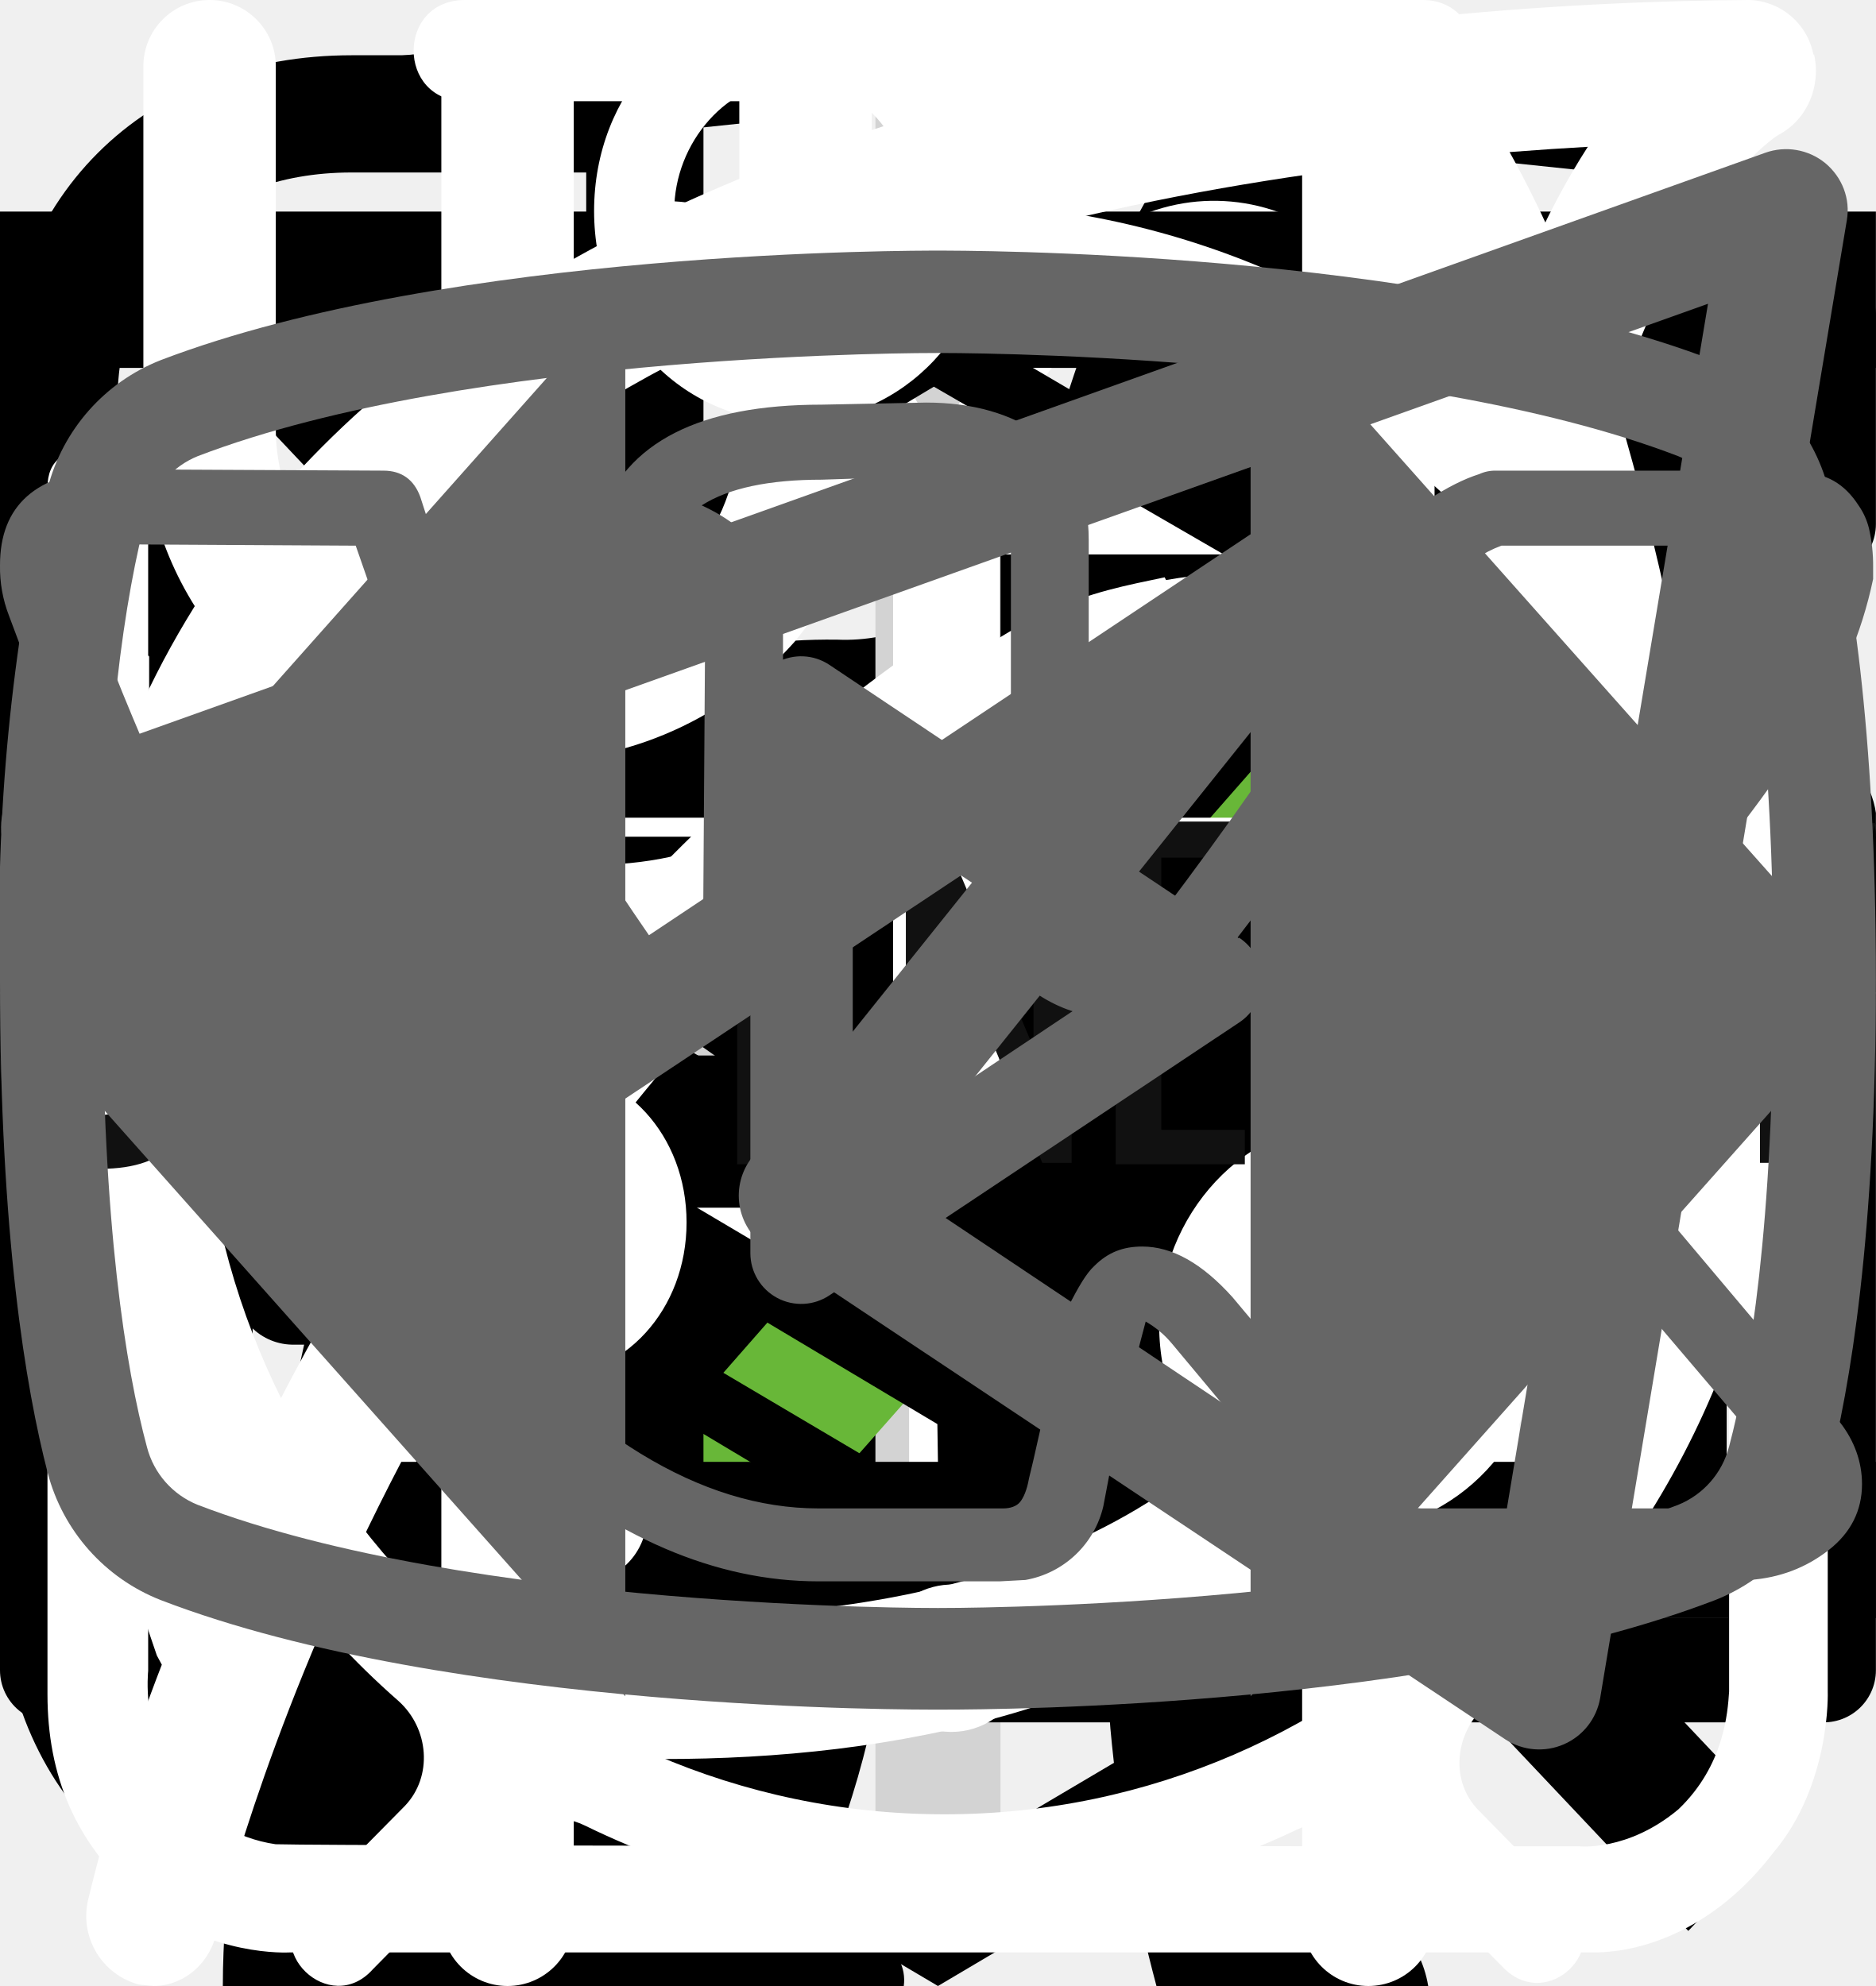
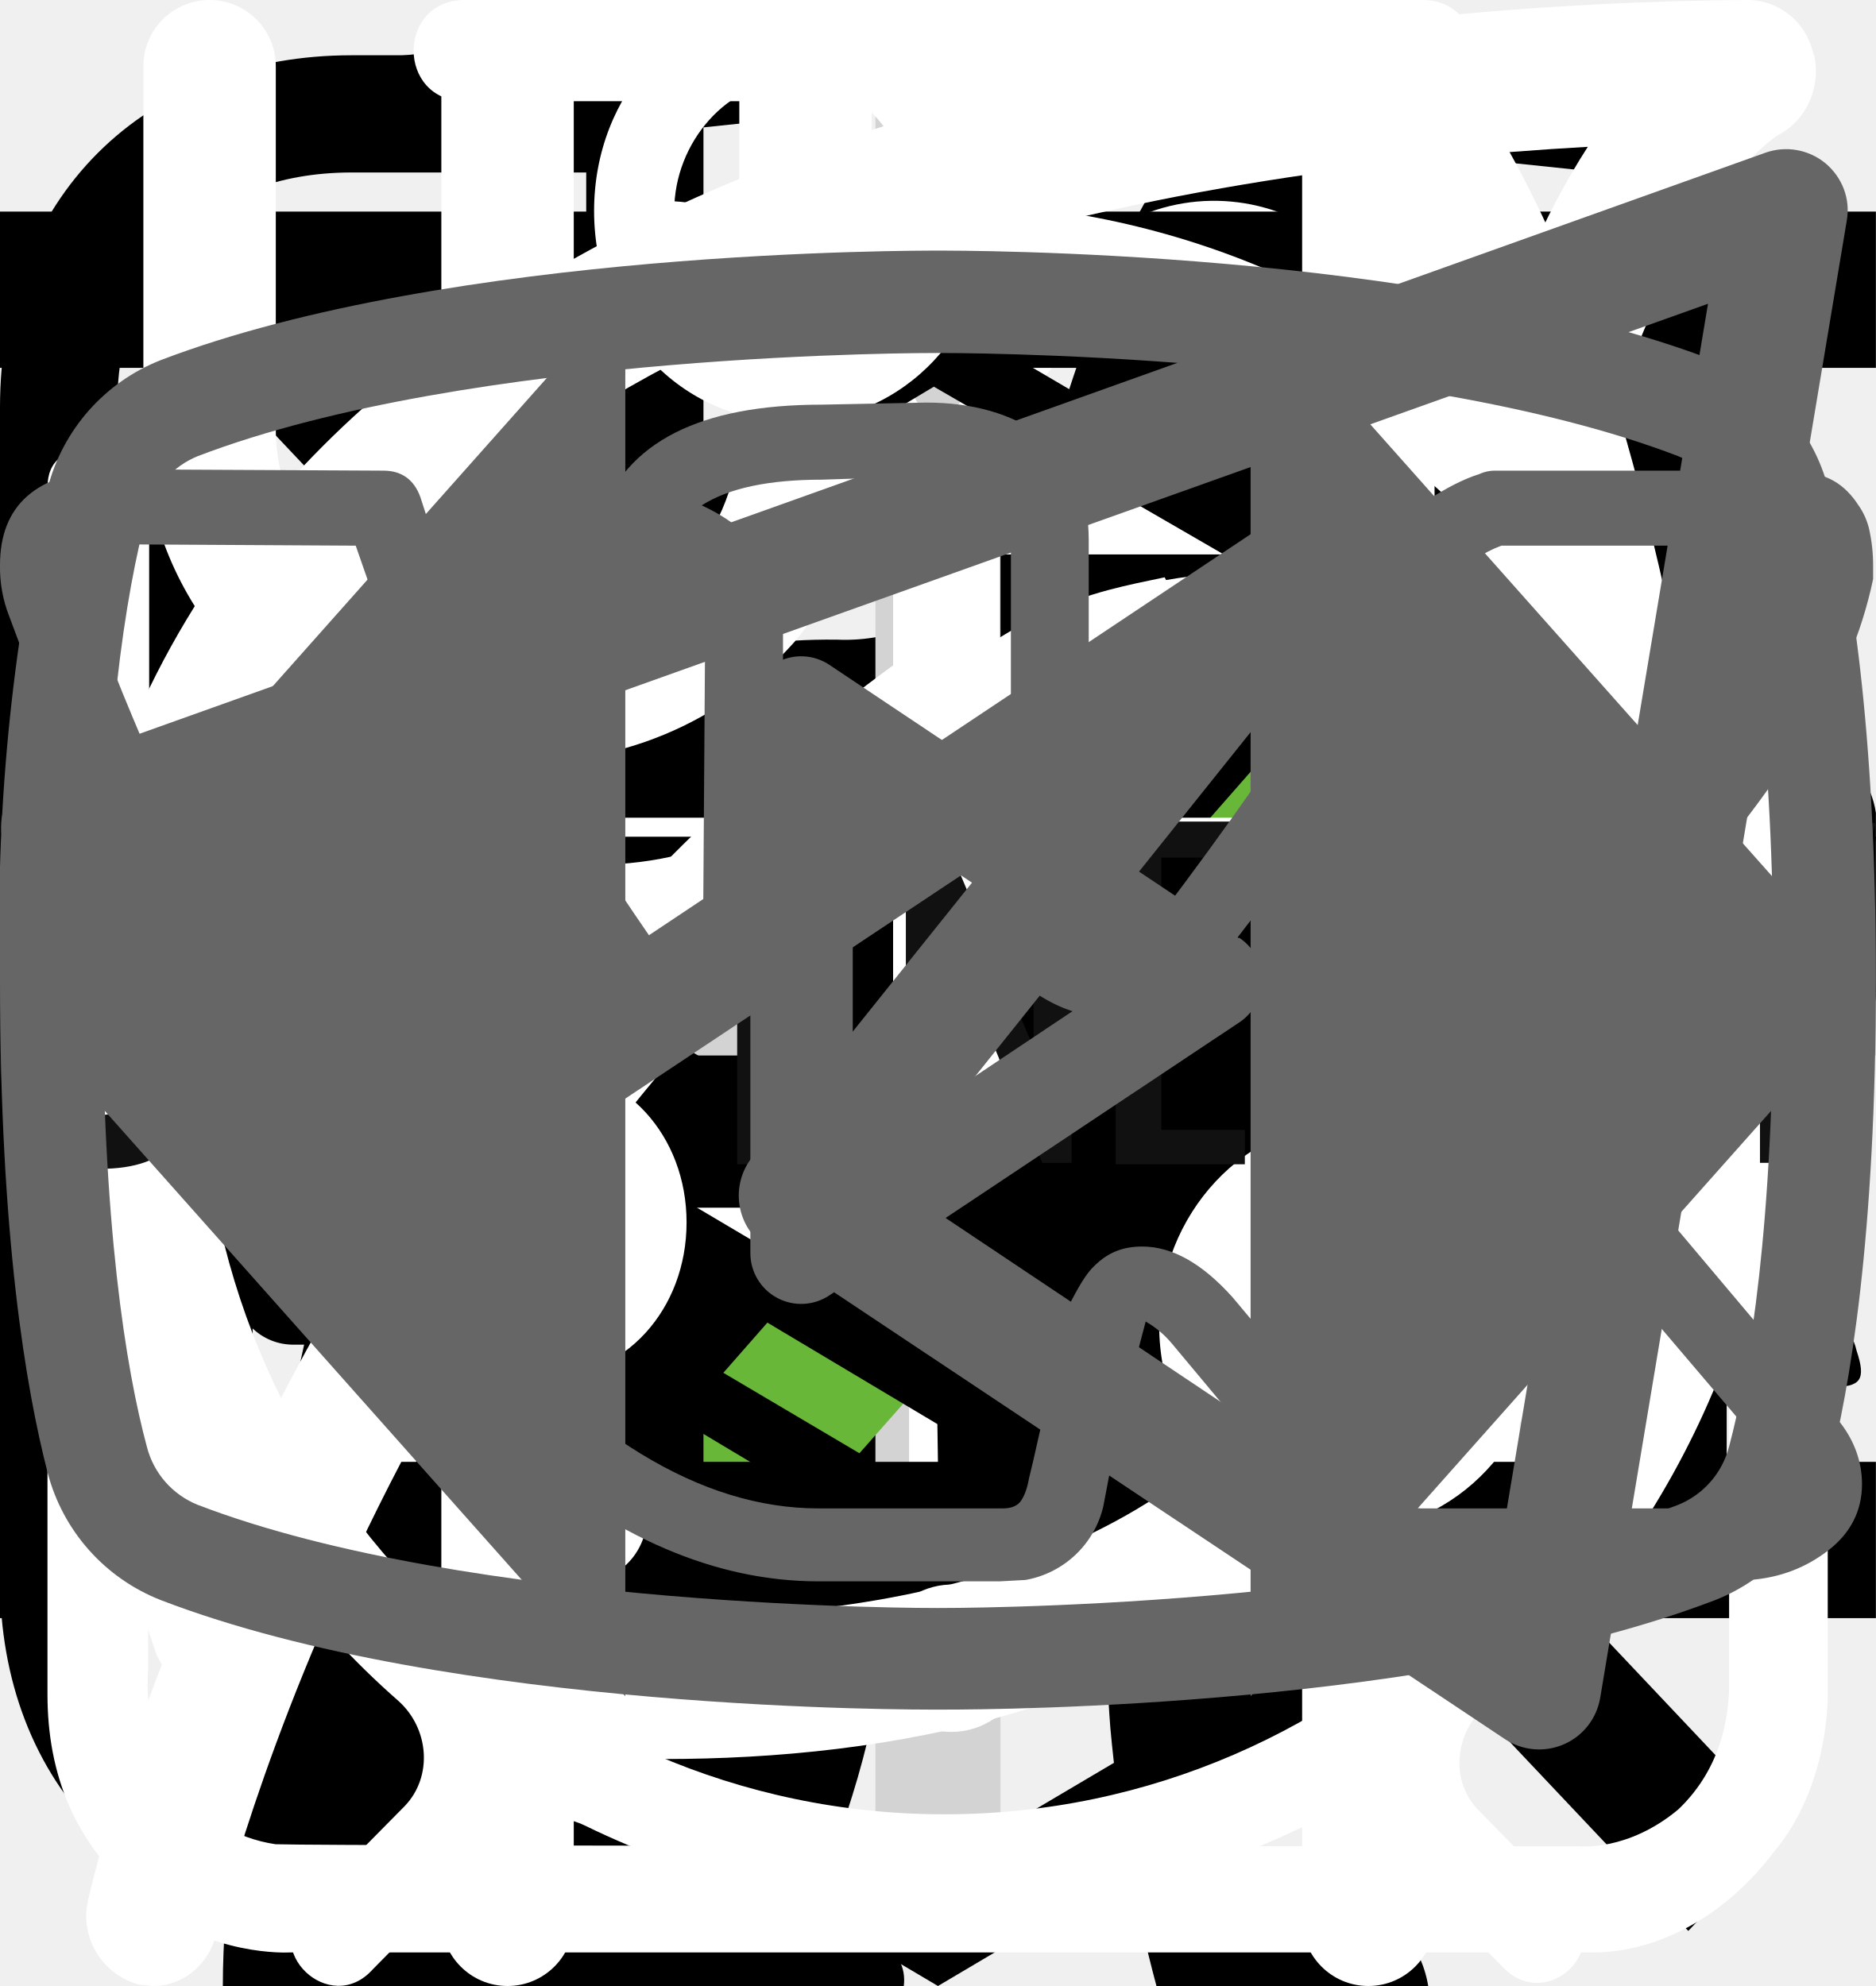
<svg xmlns="http://www.w3.org/2000/svg">
  <style>:root svg:not(:target){display:none}</style>
  <svg viewBox="0 0 32 12" fill="none" id="arrow-catalog-slim-pro">
    <path stroke="#000" stroke-width="2" d="M0 6h26" />
    <path d="m32 6-6.75 5.2v-10.4l6.75 5.2Z" fill="#000" />
  </svg>
  <svg viewBox="0 0 268 112" fill="none" id="cat-pro-icon">
    <path d="M246.24 11.51a30.4 30.4 0 0 1 9-9.2c2-1.4 3.2-1.4 4.4 1.2 1.6 3.8 3 7.8 1.8 12a4.59 4.59 0 0 0 .8 4.2c1.2 1.6 2.2 3.2 3.2 4.6a12.54 12.54 0 0 1 1.8 12.4 10.86 10.86 0 0 0-.4 6.2c.4 1.98.4 4.02 0 6a7.5 7.5 0 0 1-5.4 6.4 10.42 10.42 0 0 0-6.4 4 2.09 2.09 0 0 1-1.8 1c-2.4.4-8.4-5-8.4-7.4v-1.2c.2-7.2-.2-7.8-6.8-10.8a8.78 8.78 0 0 1-3.6-2.4c-1.2-1.6-2.8-1.4-4.6-.8-1.8.6-2.8 1.8-2.6 3.8.6 4.85.8 9.73.6 14.6.01.56.15 1.1.4 1.6 6.2 9 8.6 19.6 11.6 29.8 2.4 7.8 6.8 12 14.8 12.6 1.28.1 2.55.3 3.8.6a8.32 8.32 0 0 1 6.8 6.4c1.4 4.2.6 5.2-3.6 5.2h-13a6.48 6.48 0 0 1-4.6-1.6 23.39 23.39 0 0 0-6.8-4 14.53 14.53 0 0 1-6.8-5.2 57.17 57.17 0 0 0-8-9c-5.6-5.8-11.6-11.4-16.8-17.4a22.77 22.77 0 0 1-6.4-15.2c0-1.8-.4-2.6-2.4-1.8-.6.38-1.3.6-2 .6-5.6 0-8.4 3.4-10.4 8.4-1.8 4.2-4.2 8.2-6.4 12.4a20.8 20.8 0 0 0-2 8.4c0 4.8 1.2 6.4 5.6 8 2.8 1 5.4 2 6.8 4.8 1.6 3.2 1.2 4-2.2 4.2h-13.6a3.76 3.76 0 0 1-3.8-2.2l-3.6-6a12.1 12.1 0 0 1-1.4-10.8c.86-3.47.93-7.1.2-10.6a16.84 16.84 0 0 1 3.4-14c1.2-1.4 1.2-2-.8-2.4a100.13 100.13 0 0 1-23.74-8.25.2.2 0 0 1-.06-.15c-6.4-2.4-7.6-2-9.4 4.6-1.6 5.6-3.2 11.2-4.4 17-1.4 6.4.2 12.4 2.2 18.4.8 2.4 3.2 2.2 5 2.8 4 1.2 7.4 2.8 9 7 1.4 3.2 1.2 3.6-2.2 3.6-3.4 0-6.8-.2-10.4 0-3.04.06-6-.93-8.4-2.8-9.6-6.4-12.4-16.2-13.2-26.8-.4-6.6-4-11.8-8.2-16.8-.8-1-1.6-1.4-2.8-.6a88.62 88.62 0 0 1-13.4 6 53.42 53.42 0 0 0-24.4 17.6 21.26 21.26 0 0 0-4.4 10.2c-.6 3.6.4 5.2 4 6.2s5.4 3 5.8 6.8c.2 1.6-.4 2.4-2 2.4h-16.2a3.3 3.3 0 0 1-2.6-1.6c-2.52-3.1-3.86-7-3.8-11-.1-6.9.5-13.8 1.8-20.6a12.6 12.6 0 0 1 6.8-9.6c11.8-5.6 18-16.2 23.6-27.2 1.2-2.2.2-2.6-1.8-2.4-5.6.78-10.9 2.98-15.4 6.4-5.9 4.3-11.45 9.05-16.6 14.2a33.34 33.34 0 0 1-20.6 9.8c-14.6.8-21.4-7.4-20.8-20.6.13-4.5 1.83-8.81 4.8-12.2a8.5 8.5 0 0 1 9-3c3 .8 3.8 2.4 2.6 5.4-.6 1.2-1.4 2.2-2 3.4a15 15 0 0 0-2 4c-2.2 6 .8 10.2 7 10.8 6.6.6 12-2.2 17-6.2a89.88 89.88 0 0 0 16-16.6 41.58 41.58 0 0 1 28.8-16.2c4.6-.6 8.6-2.6 13-3.8a83.01 83.01 0 0 1 25.4-3.6 26 26 0 0 0 11.6-2.2c9.8-4 20-4 30.2-2 8 1.6 16 3.6 23.8 5.6 4.64.87 9.41.73 14-.4a135.6 135.6 0 0 1 26.8-4c5.92-.28 11.83.88 17.2 3.4 4 1.8 4 1.8 3 5.6Z" fill="#000" />
  </svg>
  <svg viewBox="0 0 36 50" fill="none" id="cat-slim-icon">
    <g clip-path="url(#cat-slim-icon_0)">
      <path d="M28.2 0h-.2c-.32.19-.59.47-.74.82a8.03 8.03 0 0 0-.67 1.76.84.84 0 0 1-.76.69 3.77 3.77 0 0 0-2.69 1.95c-.37.66-.69 1.35-.95 2.06-.73 1.9-1.29 3.85-1.98 5.77-.32.87-.34.87-1.32.87-1.16 0-1.08-.18-1.1 1.1 0 .41.13.62.56.6.13 0 .33-.07.39.1.05.18-.13.26-.23.36a4.63 4.63 0 0 1-2.23 1.26c-.97.26-1.97.47-2.92.79-2.45.82-4.7 1.96-6.46 3.9a14.44 14.44 0 0 0-2.44 4.04c-1.89 4.46-2.8 9.15-3.51 13.88a97.06 97.06 0 0 0-.75 6.7c-.1 1.1-.2 2.23-.2 3.35h17.14c.03-.23-.01-.46-.12-.66a2.58 2.58 0 0 0-1.97-1.58c-.36-.08-.4-.2-.18-.48.36-.48.64-1.02.82-1.6.84-2.47 1.16-5.06 1.57-7.62.23-1.96.83-3.85 1.77-5.59a11.13 11.13 0 0 1 2.87-3.28c.43-.32.45-.32.52.23.05.36.06.74.09 1.11a48.2 48.2 0 0 1-.1 7.31c-.2 1.88-.22 3.78-.07 5.67.2 2.2.59 4.36 1.16 6.49h6.84a2.8 2.8 0 0 0-2.18-2.29c-.64-.1-1.3-.07-1.93.1-.31.08-.44 0-.46-.33-.22-2.73-.04-5.47.51-8.16a91.8 91.8 0 0 0 1.57-9.37c.14-1.27.54-2.5 1.18-3.6.6-1.1 1.14-2.23 1.74-3.33a3.03 3.03 0 0 0 .22-2.67c-.14-.37-.27-.74-.44-1.1-.52-1-1.03-2-1.5-3-.26-.52-.2-.59.36-.6.84 0 .84 0 .86-.85v-.34c0-.35-.14-.55-.52-.51h-.78c-.36 0-.46-.15-.37-.52a3.22 3.22 0 0 1 2.64-2.28 11.3 11.3 0 0 1 3.4.22.51.51 0 0 0 .65-.33 40 40 0 0 1 .66-1.55.52.52 0 0 0-.05-.58c-1.65-2.1-3.43-4.05-5.87-5.3a.77.77 0 0 1-.45-.58 9.8 9.8 0 0 0-.65-2.14 1.8 1.8 0 0 0-.73-.89Z" fill="#000" />
    </g>
    <defs>
      <clipPath id="cat-slim-icon_0">
        <path fill="#fff" d="M0 0h36v50h-36z" />
      </clipPath>
    </defs>
  </svg>
  <svg viewBox="0 0 30 30" fill="none" id="catalog-plus-icon">
    <path stroke="#D3D3D3" stroke-width="2" d="M15 0v30m15-15h-30" />
  </svg>
  <svg viewBox="0 0 20 20" fill="none" id="close-button-navigation-mobile">
    <path transform="matrix(.68659 -.72705 .68659 .72705 2.002 20)" stroke="#000" stroke-width="1.5" d="M0-.75h24.76" />
    <path transform="matrix(.68659 .72705 -.68659 .72705 1 2)" stroke="#000" stroke-width="1.5" d="M0-.75h24.76" />
  </svg>
  <svg viewBox="0 0 19 15" fill="#68B738" id="form-checkbox-arrow">
    <path d="m7 11.72-5.7-6.45-1.05 1.19 6.75 7.63 11.25-12.72-1.05-1.28-10.2 11.63Z" />
  </svg>
  <svg viewBox="0 0 18 14" fill="none" id="form-icon-email">
-     <path d="M.5 5.5v8h17v-8m-17-5h17v2l-8.5 6-8.5-6v-2Z" stroke="#000" stroke-linecap="round" stroke-linejoin="round" />
+     <path d="M.5 5.5v8h17v-8m-17-5h17v2l-8.5 6-8.5-6v-2Z" stroke-linecap="round" stroke-linejoin="round" stroke="0" />
  </svg>
  <svg viewBox="0 0 16 16" fill="none" id="form-icon-phone">
    <path d="M7 8h8.5m0 0-2.5-2.5m2.5 2.5-2.5 2.5m-7.5-10v5h-3v5h3v5h-2.5c-1.5 0-2.5-1-2.5-2.5v-10c0-1.5 1-2.5 2.5-2.5h2.5Z" stroke="#000" stroke-linecap="round" stroke-linejoin="round" />
  </svg>
  <svg viewBox="0 0 78 81" fill="none" id="gift-icon">
    <path d="M64.02 35.63h-49.99a3.18 3.18 0 0 1-3.18-3.16v-9.47a3.18 3.18 0 0 1 3.18-3.16h49.98a3.17 3.17 0 0 1 3.19 3.16v9.47a3.17 3.17 0 0 1-3.18 3.16Zm-49.99-13.37c-.4 0-.74.34-.74.74v9.47c0 .4.33.74.74.74h49.98c.41 0 .75-.33.75-.74v-9.47c0-.4-.34-.74-.75-.74h-49.98Z" fill="#fff" />
    <path d="M57.04 68.08h-36.04a6.11 6.11 0 0 1-6.13-6.09v-27.57c0-.67.55-1.21 1.22-1.21.68 0 1.22.54 1.22 1.21v27.57a3.68 3.68 0 0 0 3.69 3.67h36.04a3.68 3.68 0 0 0 3.7-3.67v-27.57a1.22 1.22 0 0 1 2.44 0v27.57a6.11 6.11 0 0 1-6.14 6.1Z" fill="#fff" />
    <path d="M39.02 68.08c-.67 0-1.22-.54-1.22-1.2v-32.46c0-.67.55-1.21 1.22-1.21.68 0 1.22.54 1.22 1.21v32.45c0 .67-.54 1.21-1.22 1.21Zm-15.21-45.82a7.81 7.81 0 0 1-3.17-10.6 7.9 7.9 0 0 1 10.66-3.16c5.82 3.13 8.96 11.86 9.09 12.23l-2.3.8c-.03-.08-2.96-8.22-7.95-10.9a5.45 5.45 0 0 0-7.36 2.17 5.4 5.4 0 0 0 2.2 7.33l-1.17 2.13Z" fill="#fff" />
    <path d="m54.23 22.26-1.16-2.14a5.38 5.38 0 0 0-1.03-9.92 5.42 5.42 0 0 0-4.14.43c-4.98 2.68-7.91 10.82-7.94 10.9l-2.3-.8c.13-.37 3.27-9.1 9.08-12.23a7.86 7.86 0 0 1 11.29 9.1c-.6 2-1.95 3.66-3.8 4.66Zm7.72 29.6h-45.86c-.67 0-1.22-.55-1.22-1.21 0-.67.55-1.22 1.22-1.22h45.86a1.21 1.21 0 1 1 0 2.42Z" fill="#fff" />
  </svg>
  <svg viewBox="0 0 24 24" fill="none" id="hamburger-button-navigation-mobile">
    <path stroke="#000" stroke-width="2" d="M0 3h24m-24 8h24m-24 8h24" />
  </svg>
  <svg viewBox="0 0 27 34" id="html-academy-footer-logo">
    <g clip-path="url(#html-academy-footer-logo_0)">
      <path d="m13.64.02-.14-.02-13.5 1.4v24.61l13.5 7.99 13.5-7.99v-24.6l-13.36-1.4Zm11.6 25-11.74 6.94-11.73-6.94v-10.1l11.68 6.93.02 1.25-8.02-4.75v1.23l8.04 4.8.02 1.3-8.05-4.76v1.22l8.04 4.81 8.12-4.83v-5.21l3.62-2.15v10.26Zm0-11.57-3.23 1.88-1.48.88-7.06-4.19-.01 1.23 6.04 3.57-.06.03-.13.07-.86.5-4.98-2.95-.01 1.22 3.93 2.33-.93.61-.02.01-2.97-1.74-.01 1.23 1.94 1.13-1.98 1.19-11.62-6.87 11.63-6.96 11.8 6.83Zm0-1.22-11.8-6.92-11.67 6.91v-9.23l11.73-1.23 11.73 1.23v9.24Z" />
    </g>
    <defs>
      <clipPath id="html-academy-footer-logo_0">
        <path fill="#fff" d="M0 0h27v34h-27z" />
      </clipPath>
    </defs>
  </svg>
  <svg viewBox="0 0 27 31" fill="none" id="icon-clock">
    <path d="M6.12 0c-1.07 0-1.07 1.58 0 1.58h6.67v1.6a13.21 13.21 0 0 0-12.23 13.3c0 4.02 1.75 7.64 4.52 10.07.48.43.54 1.18.1 1.64l-1.53 1.55c-.75.69.36 1.75 1.03 1l2-2.03c.36-.34.88-.43 1.32-.21a12.79 12.79 0 0 0 11.1.06c.43-.21.96-.13 1.3.21l1.95 1.97c.68.64 1.66-.31 1.04-1l-1.45-1.48c-.45-.45-.38-1.2.1-1.63a13.47 13.47 0 0 0 4.62-10.16 13.2 13.2 0 0 0-12.27-13.28v-1.6h6.67c1.06 0 1.06-1.59 0-1.59h-14.94Zm-4.12 16.47c0-6.53 5.2-11.82 11.6-11.82 6.41 0 11.6 5.3 11.6 11.82 0 6.55-5.19 11.85-11.6 11.85-6.4 0-11.6-5.3-11.6-11.85Zm10.8-8.09c0-1.1 1.66-1.1 1.66 0v8.63c0 .23-.09.44-.25.6a.86.86 0 0 1-.6.25.82.82 0 0 1-.57-.23.8.8 0 0 1-.24-.56v-8.69Zm-5 2.62c.31 0 .61-.12.83-.34a1.14 1.14 0 0 0-.82-1.96c-.3.02-.56.16-.75.37a1.14 1.14 0 0 0 .75 1.92Zm11.6 0c.31 0 .6-.12.82-.34a1.14 1.14 0 0 0-.82-1.96 1.14 1.14 0 0 0 0 2.29Zm-10.43 12.59c0 1.53-2.33 1.53-2.33 0s2.33-1.53 2.33 0Zm4.64 3.44a1.18 1.18 0 0 0 1.17-.68 1.14 1.14 0 0 0-.7-1.56 1.17 1.17 0 0 0-1.22.32 1.14 1.14 0 0 0 .75 1.92Zm-8.12-10.39a1.14 1.14 0 0 1-.69 1.17 1.17 1.17 0 0 1-1.57-.7 1.14 1.14 0 0 1 .32-1.2 1.17 1.17 0 0 1 1.94.73Zm17.39 1.15a1.17 1.17 0 0 0 1.17-.68 1.14 1.14 0 0 0-.7-1.55 1.17 1.17 0 0 0-1.22.32 1.14 1.14 0 0 0 .75 1.91Zm-2.32 5.8c0 1.53-2.32 1.53-2.32 0s2.32-1.53 2.32 0Z" fill="#fff" />
  </svg>
  <svg viewBox="0 0 25 28" fill="none" id="icon-leaf">
    <path d="M24.84.77a.95.95 0 0 0-.9-.77h-.01c-4.94.03-16.95.92-21.8 8.38-2.51 3.88-2.73 8.91-.64 14.96l.07.13a25.93 25.93 0 0 0-1.04 3.32 1 1 0 0 0 .72 1.19l.2.02c.43 0 .81-.32.9-.79.03-.1 2.42-10.37 10.86-16.38.43-.3.55-.93.26-1.38a.9.9 0 0 0-1.3-.28c-4.79 3.4-7.74 8-9.47 11.65-1.24-4.57-.92-8.37.99-11.3 3.74-5.76 12.62-7.15 17.98-7.45-1.16 1.8-2.41 5.1-2.41 10.93 0 3.12-.83 5.52-2.47 7.14-2.62 2.6-6.88 2.83-10 2.58-.51-.04-.96.38-1 .93-.04.55.35 1.03.86 1.07.63.05 1.3.08 1.99.08 3.17 0 6.86-.66 9.42-3.2 2.04-2 3.07-4.9 3.07-8.6 0-9.1 3.22-11.1 3.23-11.1.4-.21.6-.68.5-1.13Z" fill="#fff" />
  </svg>
  <svg viewBox="0 0 27 29" fill="none" id="icon-liquid">
    <path d="M11.38 0c-1.64 0-2.9 1.36-2.9 3.08s1.26 3.08 2.9 3.08c1.63 0 2.9-1.36 2.9-3.08s-1.27-3.08-2.9-3.08Zm0 1.18c1 0 1.72.84 1.72 1.9 0 1-.8 1.9-1.72 1.9-1 0-1.73-.84-1.73-1.9 0-1 .78-1.9 1.72-1.9Zm-10.88 23.56c0 1.18.4 2.18 1.36 3 1 .84 2.17.77 2.17.77h19.04c.77 0 1.8-.38 2.62-1.45.85-1 .8-2.36.8-2.36v-17.21c0-.44-.12-.6-.75-.6-.64 0-.69.27-.69.59v17.22c-.02.3-.07 1.08-.74 1.72-.74.62-1.45.54-1.45.54s-18.13 0-19.03-.03a2.14 2.14 0 0 1-1.45-.9c-.51-.73-.41-1.63-.41-1.63v-17.22c0-.46-.24-.64-.73-.64s-.74.18-.74.58v17.62Zm16.31-16.31c-1.08.23-2.17.38-4.26 2.35-2.08 2-3.62 1.9-5.16 1.82-1.54-.1-3.17-1.54-3.45-1.9-.33-.36-.9-.12-1.08.11-.16.24-.16.64.1 1 1.27 1.18 2.45 2.08 4.72 2.26a7.5 7.5 0 0 0 5.89-2.26c1.45-1.45 2.17-1.72 3.26-1.9a6.3 6.3 0 0 1 5.08 1.26c1 1.1 1.26.78 1.54.48.54-.72-.23-1.27-1.1-1.9a7.24 7.24 0 0 0-5.52-1.28l-.02-.04Zm-9.06 7.16c-1.18 0-2.08 1-2.08 2.26 0 1.27.9 2.27 2.08 2.27 1.18 0 2.08-1 2.08-2.27s-.9-2.26-2.08-2.26Zm11.78.78c-1.54 0-2.8 1.36-2.8 2.99 0 1.63 1.26 2.99 2.8 2.99 1.54 0 2.81-1.36 2.81-3 0-1.62-1.27-2.98-2.8-2.98Zm0 1.45c.8 0 1.45.7 1.45 1.54a1.5 1.5 0 0 1-1.45 1.54c-.8 0-1.45-.7-1.45-1.54 0-.86.65-1.54 1.45-1.54Z" fill="#fff" />
  </svg>
  <svg viewBox="0 0 26 30" fill="none" id="icon-tableware">
    <path fill-rule="evenodd" clip-rule="evenodd" d="M19.12.08a1 1 0 0 1 1.09.21c.9.91 2.1 2.88 3.06 5.92a42.6 42.6 0 0 1 1.73 12.79 1 1 0 0 1-1 1h-3.5v9a1 1 0 1 1-2 0v-28a1 1 0 0 1 .62-.92Zm1.38 17.92h2.5a39.62 39.62 0 0 0-1.64-11.19 22.4 22.4 0 0 0-.86-2.3v13.49Zm-14-18a1 1 0 0 1 1 1v28a1 1 0 1 1-2 0v-28a1 1 0 0 1 1-1Z" fill="#fff" />
    <path fill-rule="evenodd" clip-rule="evenodd" d="M2 0a1 1 0 0 1 1 1v5.5c0 .56.2 1.32.7 1.92.48.56 1.31 1.08 2.8 1.08a1 1 0 1 1 0 2 5.41 5.41 0 0 1-4.33-1.8 5.07 5.07 0 0 1-1.17-3.2v-5.5a1 1 0 0 1 1-1Z" fill="#fff" />
    <path fill-rule="evenodd" clip-rule="evenodd" d="M11 0a1 1 0 0 0-1 1v5.5c0 .56-.2 1.32-.7 1.92-.48.56-1.31 1.08-2.8 1.08a1 1 0 0 0 0 2 5.4 5.4 0 0 0 4.33-1.8 5.07 5.07 0 0 0 1.17-3.2v-5.5a1 1 0 0 0-1-1Z" fill="#fff" />
  </svg>
  <svg viewBox="0 0 128 24" fill="none" id="logo-text-footer">
    <path d="M1.62 21.96a9.43 9.43 0 0 1-1.6-5.72v-8.48a9.56 9.56 0 0 1 1.5-5.82c1.1-1.33 2.8-1.94 5.31-1.94 2.5 0 4.1.61 5.1 1.74a7.43 7.43 0 0 1 1.51 5v2.04h-4.9v-2.35a5.4 5.4 0 0 0-.3-2.04 1.42 1.42 0 0 0-1.4-.82c-.71 0-1.21.2-1.41.72a6.72 6.72 0 0 0-.3 2.25v10.92a4.3 4.3 0 0 0 .4 2.15c.2.5.7.71 1.4.71s1.1-.2 1.3-.71c.23-.7.33-1.42.3-2.15v-2.45h4.91v2.05a7.92 7.92 0 0 1-1.5 5.1c-1 1.23-2.7 1.84-5.1 1.84-2.41-.1-4.22-.71-5.22-2.04Zm17.73-21.66h5.7l4.21 23.3h-4.6l-.8-4.91h-3.31l-.8 4.9h-4.7l4.3-23.28Zm4.1 15.33-1.2-9.1-1.2 9.1h2.4Zm9.32-11.44h-3.4v-3.88h11.9v3.78h-3.4v19.5h-5.1v-19.4Zm17.63-3.89h8.8v2.46h-5.7v7.66h4.6v2.35h-4.6v8.57h5.7v2.35h-8.9v-23.38h.1Zm11.4 0h2.21l6.51 15.43v-15.42h2.6v23.28h-2l-6.6-15.93v15.93h-2.71v-23.28Zm14.33 0h8.81v2.46h-5.7v7.66h4.6v2.35h-4.6v8.57h5.7v2.35h-8.81v-23.38Zm11.41 0h4.61a7.9 7.9 0 0 1 5.1 1.44c1.1.92 1.6 2.55 1.6 4.7 0 2.96-.9 4.8-2.8 5.4l3.21 11.65h-3.1l-3-10.93h-2.51v10.93h-3.2v-23.18h.1Zm4.41 10.01c1.03.1 2.06-.2 2.9-.81.6-.51.9-1.53.9-3.07a6.72 6.72 0 0 0-.3-2.24 2.58 2.58 0 0 0-1.1-1.23 4.49 4.49 0 0 0-2.2-.4h-1.4v7.65h1.2v.1Zm10.91 11.55a10.49 10.49 0 0 1-1.4-5.93v-7.76a17 17 0 0 1 .5-4.4c.34-1.06 1-2 1.9-2.65 1.12-.67 2.41-1 3.71-.92 2.1 0 3.6.51 4.5 1.64a7.93 7.93 0 0 1 1.41 5.1v.82h-3v-.71c0-.86-.07-1.71-.2-2.56a2.05 2.05 0 0 0-.8-1.32 3.05 3.05 0 0 0-1.9-.51 2.96 2.96 0 0 0-2.01.6 2.3 2.3 0 0 0-.8 1.64c-.13.92-.2 1.84-.2 2.76v8.68a9.43 9.43 0 0 0 .6 3.88c.4.82 1.2 1.12 2.4 1.12a2.38 2.38 0 0 0 2.4-1.22c.53-1.3.77-2.69.7-4.09v-1.63h-2.9v-2.35h5.81v11.54h-2l-.3-2.65a4.17 4.17 0 0 1-1.56 2.2c-.74.53-1.64.8-2.55.76a4.92 4.92 0 0 1-4.3-2.04Zm17.13-6.44-4.9-15.01h3l3.5 11.23 3.4-11.23h3.01l-4.9 15.01v8.17h-3.01v-8.17h-.1Z" fill="#111" />
  </svg>
  <svg viewBox="0 0 20 18" fill="none" id="telegram-icon">
    <path fill-rule="evenodd" clip-rule="evenodd" d="M19.46.15c.18.15.27.38.23.61l-2.63 15.76a.66.66 0 0 1-1.01.44l-7.88-5.25a.66.66 0 0 1-.15-.96l2.61-3.26-4.36 2.9a.66.66 0 0 1-.65.05l-5.26-2.63a.66.66 0 0 1 .08-1.2l18.38-6.57a.66.66 0 0 1 .64.11Zm-17.13 7.17 3.53 1.77 7.56-5.04a.66.66 0 0 1 .88.96l-4.8 6 6.43 4.3 2.28-13.66-15.88 5.67Z" fill="#666" />
  </svg>
  <svg viewBox="0 0 24 18" fill="none" id="toggle-button-icon">
    <path d="m8 0-8 9 8 9v-18Zm16 9-8-9v18l8-9Z" fill="#666" />
  </svg>
  <svg viewBox="0 0 27 17" fill="none" id="vk-icon">
    <path d="M0 2.34c0-.86.52-1.32 1.55-1.38l3.97.02c.26 0 .44.13.53.38.4 1.26.86 2.34 1.37 3.25.5.92 1.17 1.97 1.99 3.16.07.15.18.23.34.23.13 0 .22-.06.3-.18l.07-.28.03-4.35c0-.3-.07-.5-.23-.6-.15-.1-.43-.18-.83-.23-.32-.05-.48-.23-.48-.55 0-.07 0-.12.02-.15.38-1.09 1.44-1.63 3.2-1.63l1.5-.03c.67 0 1.23.16 1.67.48.44.32.67.82.67 1.5v5.72c.12.08.24.12.34.12.27 0 .5-.15.7-.45 1.95-2.58 3-4.31 3.17-5.18a.3.3 0 0 1 .05-.13c.12-.25.33-.47.61-.65.29-.19.53-.31.75-.38a.55.55 0 0 1 .24-.05h4.13l.26.03c.36 0 .63.16.83.47.07.1.12.21.15.33a2.4 2.4 0 0 1 .06.55v.18a6.11 6.11 0 0 1-.94 2.2 23.4 23.4 0 0 1-1.93 2.53c-.79.9-1.27 1.5-1.47 1.78a.93.93 0 0 0-.24.56c0 .13.07.28.21.45l3.9 4.63c.2.26.31.56.31.88 0 .38-.16.7-.48.95-.32.25-.7.4-1.14.43l-.46.02h-4.04c-.02 0-.06 0-.11.02a.86.86 0 0 1-.1.01c-.4 0-.76-.16-1.1-.48-.12-.13-.96-1.12-2.5-2.97a1.39 1.39 0 0 0-.38-.32 38.47 38.47 0 0 0-.53 2.24l-.08.42a1.4 1.4 0 0 1-1.12 1.06l-.37.02h-2.61c-1.48 0-2.95-.63-4.41-1.9a19.3 19.3 0 0 1-3.96-4.95 47.51 47.51 0 0 1-3.28-7.05 1.92 1.92 0 0 1-.13-.73Zm16.01 6.51c-.37 0-.7-.1-1.01-.29a.9.9 0 0 1-.45-.79v-5.78c0-.34-.1-.58-.27-.72-.18-.14-.49-.21-.93-.21l-1.52.05c-.76 0-1.34.12-1.73.37.78.36 1.17.93 1.17 1.71v4.43a1.5 1.5 0 0 1-.53 1.04 1.6 1.6 0 0 1-1.07.42c-.53 0-.94-.24-1.22-.73a26.16 26.16 0 0 1-3.1-5.63l-.23-.66-3.55-.02c-.23 0-.36.01-.38.03-.03.03-.04.1-.04.22 0 .15.01.3.05.48l.56 1.4c1.49 3.64 3.11 6.51 4.86 8.6 1.75 2.1 3.47 3.15 5.16 3.15h2.66c.1 0 .19-.03.24-.09.05-.06.1-.17.13-.34l.06-.25.5-2.21c.15-.3.27-.5.38-.6.2-.2.42-.28.69-.28.43 0 .86.24 1.3.73l2.27 2.71c.14.22.3.33.45.33h4.4c.53 0 .8-.13.8-.38a.47.47 0 0 0-.08-.25l-3.87-4.55c-.3-.35-.45-.73-.45-1.13 0-.4.14-.8.43-1.16.23-.34.68-.9 1.34-1.67.67-.78 1.25-1.51 1.75-2.19.5-.68.82-1.3.98-1.85l.08-.33a.37.37 0 0 1-.02-.16.54.54 0 0 0-.03-.19h-4.18c-.27.1-.48.25-.64.45l-.16.48c-.45 1.16-1.6 2.94-3.5 5.36-.36.33-.8.5-1.3.5Z" fill="#666" />
  </svg>
  <svg viewBox="0 0 24 19" fill="none" id="youtube-icon">
    <path d="m15.85 8.8-5.24-3.5a.65.65 0 0 0-1.01.55v6.98a.65.65 0 0 0 1.01.54l5.24-3.49a.65.65 0 0 0 0-1.09Zm-4.94 2.8v-4.53l3.4 2.27-3.4 2.27Zm12.48-8.56a2.4 2.4 0 0 0-1.45-1.63c-3.72-1.43-9.69-1.41-9.94-1.41s-6.22-.02-9.94 1.4a2.4 2.4 0 0 0-1.45 1.64 25.32 25.32 0 0 0-.61 6.3c0 3.26.33 5.22.61 6.3a2.4 2.4 0 0 0 1.45 1.63c3.72 1.43 9.69 1.4 9.94 1.4h.08c.75 0 6.31-.04 9.86-1.4a2.4 2.4 0 0 0 1.45-1.64c.28-1.07.61-3.03.61-6.3 0-3.25-.33-5.22-.61-6.29Zm-1.27 12.27a1.1 1.1 0 0 1-.65.74c-3.5 1.34-9.4 1.32-9.47 1.32-.07 0-5.98.02-9.47-1.32a1.09 1.09 0 0 1-.65-.74c-.27-1-.57-2.85-.57-5.97 0-3.12.3-4.97.57-5.97a1.1 1.1 0 0 1 .65-.74c3.5-1.34 9.4-1.32 9.47-1.32.07 0 5.98-.02 9.47 1.32a1.1 1.1 0 0 1 .65.74c.27 1 .57 2.85.57 5.97 0 3.12-.3 4.96-.57 5.97Z" fill="#666" />
  </svg>
</svg>
